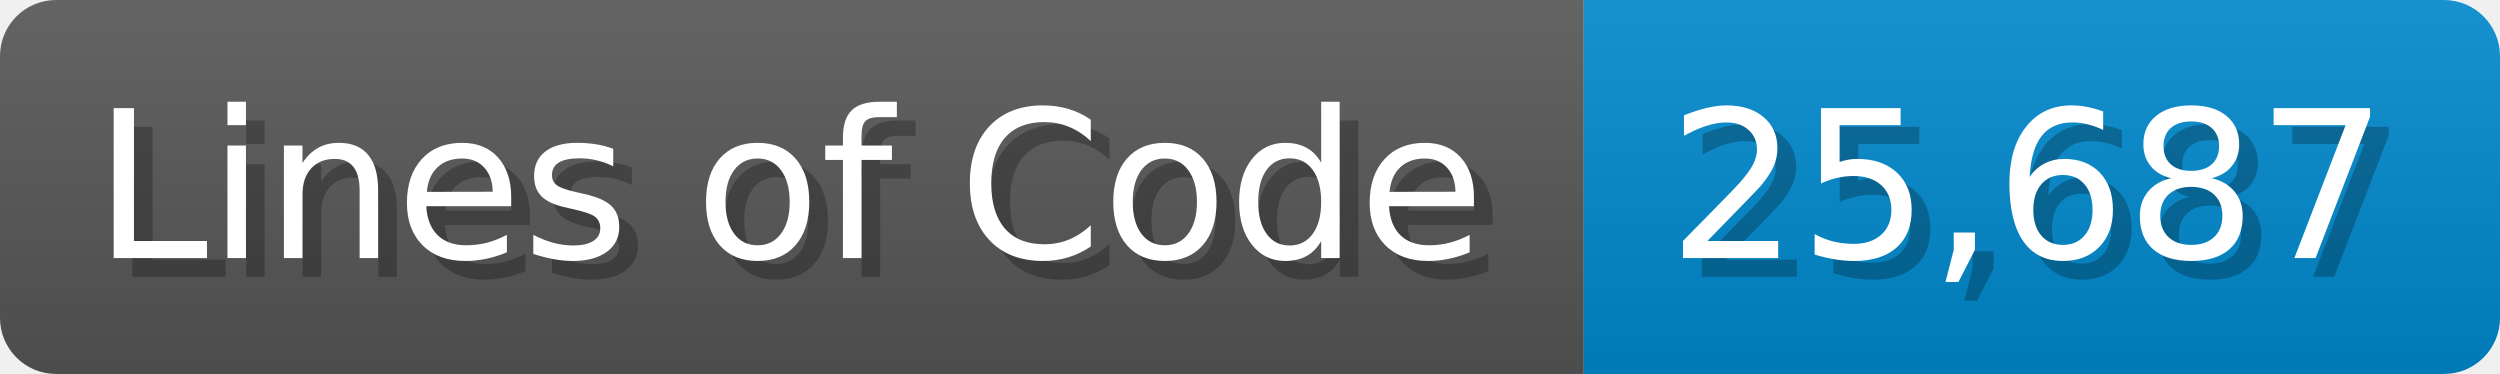
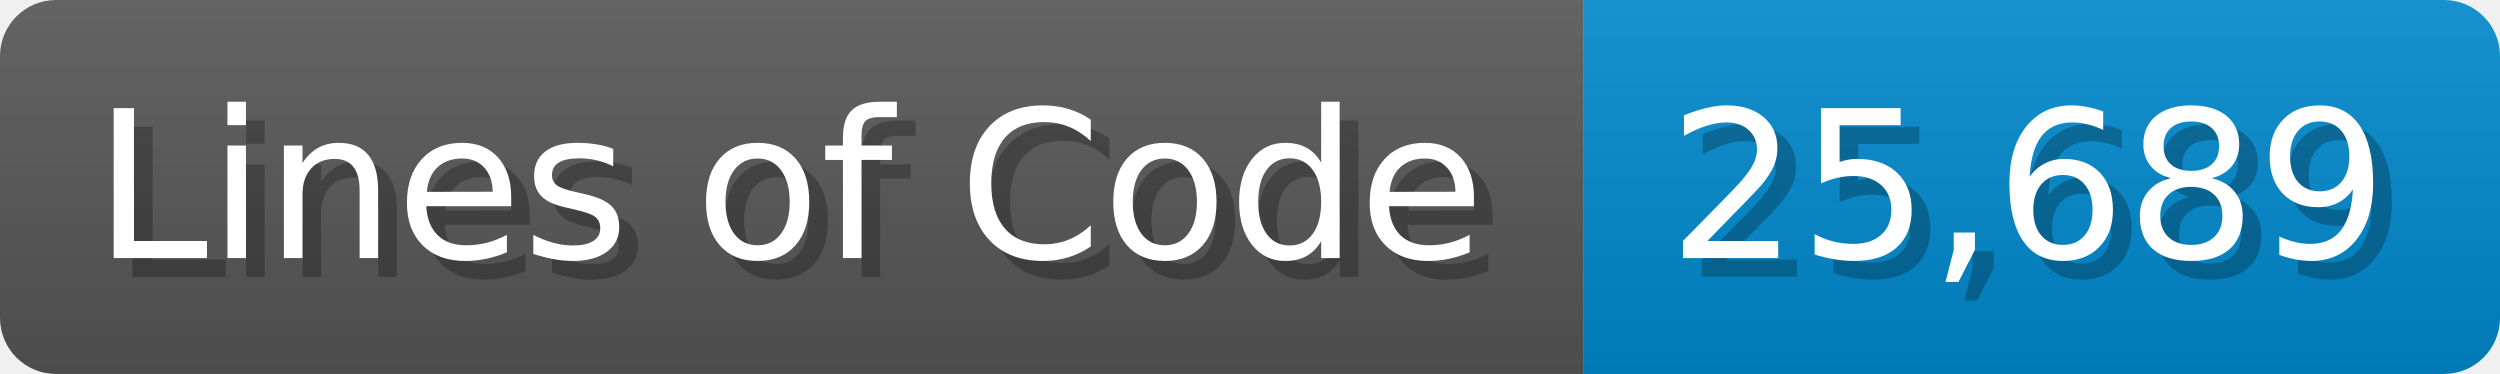
<svg xmlns="http://www.w3.org/2000/svg" width="133.7" height="20" viewBox="0 0 1337 200">
  <linearGradient id="a" x2="0" y2="100%">
    <stop offset="0" stop-opacity=".1" stop-color="#EEE" />
    <stop offset="1" stop-opacity=".1" />
  </linearGradient>
  <mask id="m">
    <rect width="1337" height="200" rx="30" fill="#FFF" />
  </mask>
  <g mask="url(#m)">
    <rect width="847" height="200" fill="#555" />
    <rect width="490" height="200" fill="#08C" x="847" />
    <rect width="1337" height="200" fill="url(#a)" />
  </g>
  <g fill="#fff" text-anchor="start" font-family="Verdana,DejaVu Sans,sans-serif" font-size="110">
    <text x="60" y="148" textLength="747" fill="#000" opacity="0.25">Lines of Code</text>
    <text x="50" y="138" textLength="747">Lines of Code</text>
-     <text x="902" y="148" textLength="390" fill="#000" opacity="0.25">25,687</text>
-     <text x="892" y="138" textLength="390">25,687</text>
+     <text x="902" y="148" textLength="390" fill="#000" opacity="0.25">25,689</text>
+     <text x="892" y="138" textLength="390">25,689</text>
  </g>
</svg>
